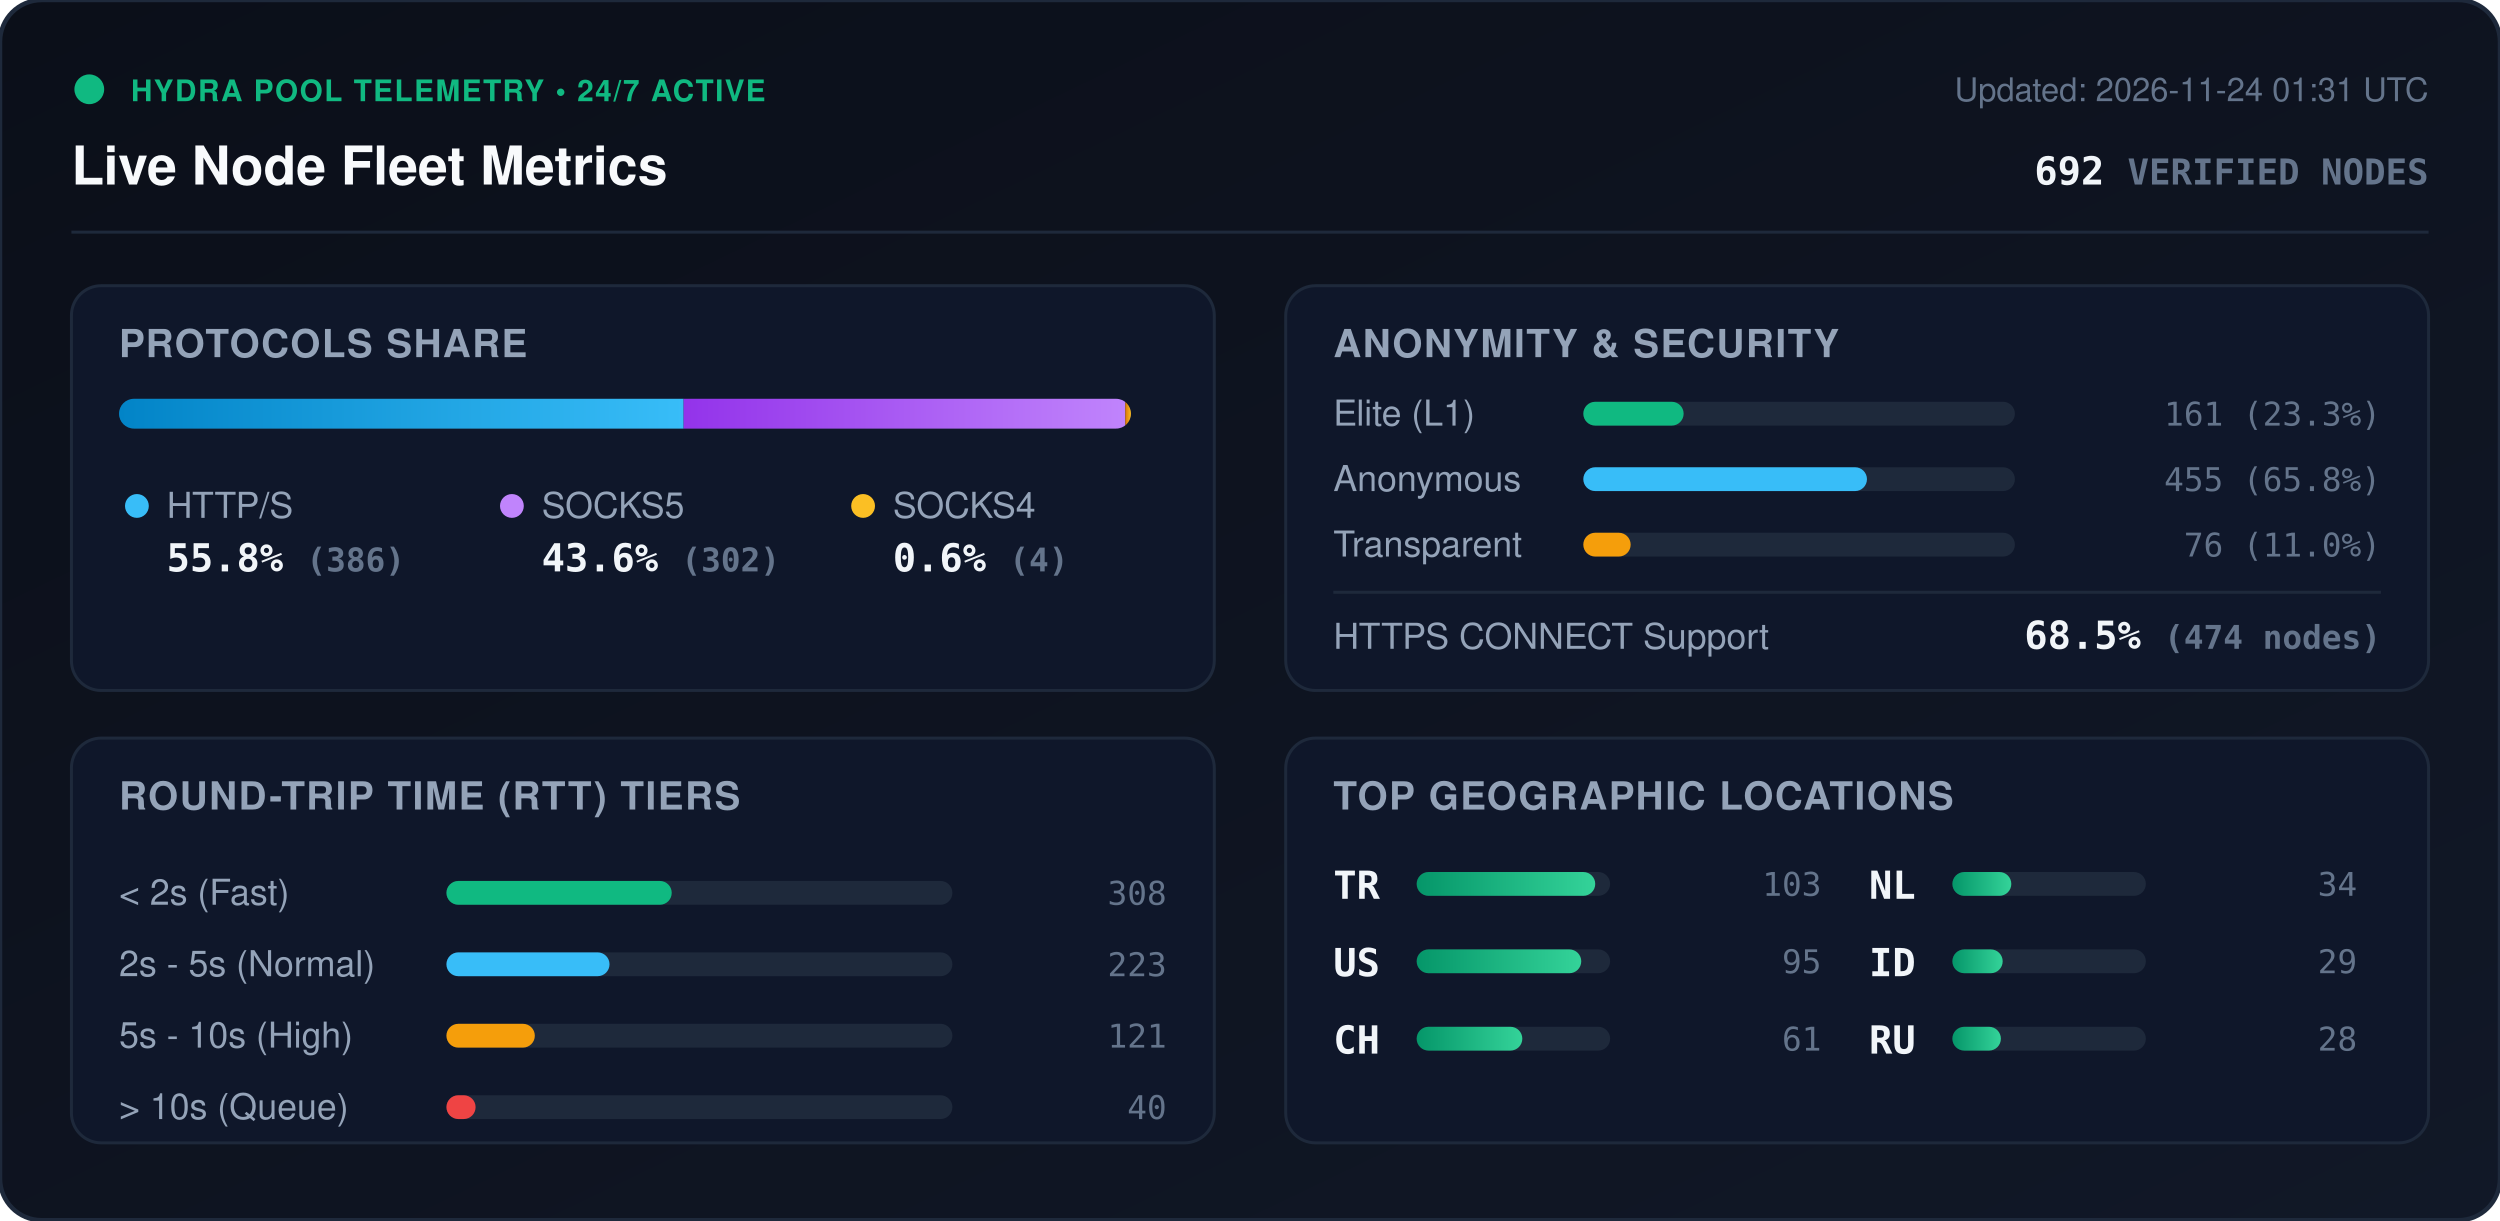
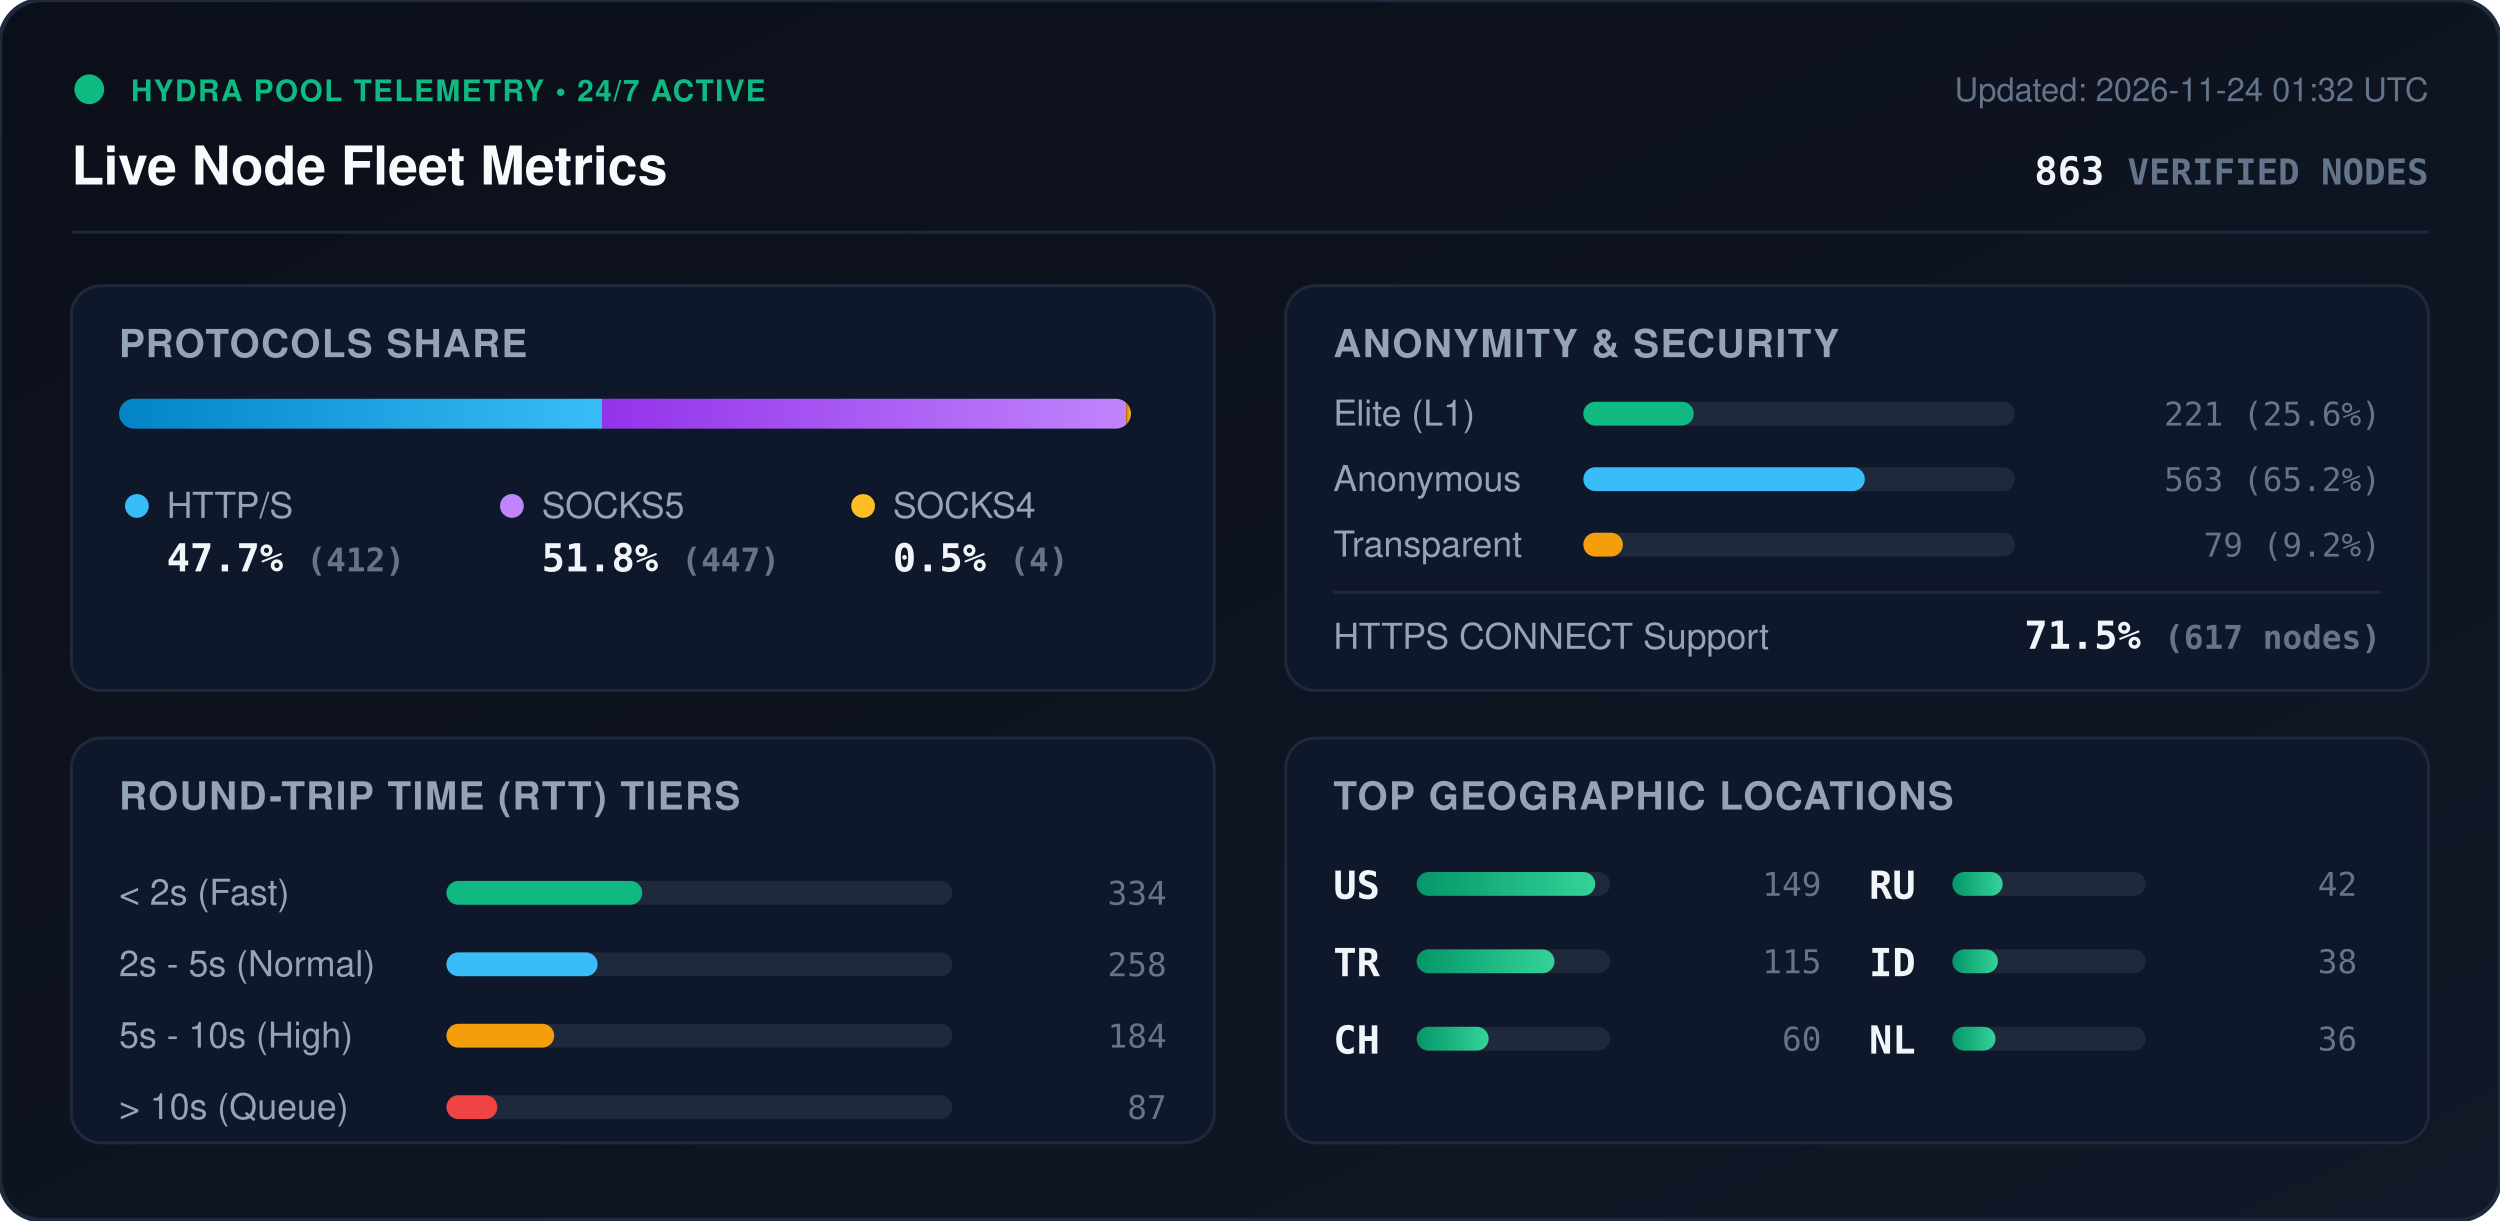
<svg xmlns="http://www.w3.org/2000/svg" viewBox="0 0 840 410" width="840" height="410" style="max-width: 100%; height: auto;">
  <defs>
    <linearGradient id="bg" x1="0%" y1="0%" x2="100%" y2="100%">
      <stop offset="0%" stop-color="#0b0f19" />
      <stop offset="100%" stop-color="#111827" />
    </linearGradient>
    <linearGradient id="bar-http" x1="0%" y1="0%" x2="100%" y2="0%">
      <stop offset="0%" stop-color="#0284c7" />
      <stop offset="100%" stop-color="#38bdf8" />
    </linearGradient>
    <linearGradient id="bar-socks5" x1="0%" y1="0%" x2="100%" y2="0%">
      <stop offset="0%" stop-color="#9333ea" />
      <stop offset="100%" stop-color="#c084fc" />
    </linearGradient>
    <linearGradient id="bar-socks4" x1="0%" y1="0%" x2="100%" y2="0%">
      <stop offset="0%" stop-color="#d97706" />
      <stop offset="100%" stop-color="#fbbf24" />
    </linearGradient>
    <linearGradient id="bar-green" x1="0%" y1="0%" x2="100%" y2="0%">
      <stop offset="0%" stop-color="#059669" />
      <stop offset="100%" stop-color="#34d399" />
    </linearGradient>
    <clipPath id="prog-track-clip">
      <rect width="340.0" height="10" rx="5" />
    </clipPath>
    <style>
      .title { font: 700 18px -apple-system, BlinkMacSystemFont, 'Segoe UI', Helvetica, Arial, sans-serif; fill: #f8fafc; }
      .sub { font: 500 11px -apple-system, BlinkMacSystemFont, 'Segoe UI', Helvetica, Arial, sans-serif; fill: #64748b; }
      .section-hdr { font: 600 13px -apple-system, BlinkMacSystemFont, 'Segoe UI', Helvetica, Arial, sans-serif; fill: #94a3b8; letter-spacing: 0.5px; }
      .metric-val { font: 700 13px -apple-system, BlinkMacSystemFont, 'Segoe UI', Helvetica, Arial, sans-serif; fill: #f1f5f9; }
      .metric-lbl { font: 500 12px -apple-system, BlinkMacSystemFont, 'Segoe UI', Helvetica, Arial, sans-serif; fill: #94a3b8; }
      .badge-txt { font: 700 10px -apple-system, BlinkMacSystemFont, 'Segoe UI', Helvetica, Arial, sans-serif; fill: #10b981; letter-spacing: 0.5px; }
      .mono { font-family: ui-monospace, SFMono-Regular, Menlo, Monaco, Consolas, monospace; }
      .pulse { animation: beacon 2s infinite ease-in-out; }
      @keyframes beacon { 0%, 100% { opacity: 1; } 50% { opacity: 0.35; } }
    </style>
  </defs>
  <rect width="840" height="410" rx="14" fill="url(#bg)" stroke="#1e293b" stroke-width="1.5" />
  <g transform="translate(24, 24)">
    <circle cx="6" cy="6" r="5" fill="#10b981" class="pulse" />
    <text x="20" y="10" class="badge-txt">HYDRA POOL TELEMETRY • 24/7 ACTIVE</text>
    <text x="0" y="38" class="title">Live Node Fleet Metrics</text>
-     <text x="792" y="10" text-anchor="end" class="sub">Updated: 2026-11-24 01:31 UTC</text>
-     <text x="792" y="38" text-anchor="end" class="metric-val mono" fill="#38bdf8">692 <tspan font-size="12" fill="#64748b">VERIFIED NODES</tspan>
+     <text x="792" y="10" text-anchor="end" class="sub">Updated: 2026-11-24 01:32 UTC</text>
+     <text x="792" y="38" text-anchor="end" class="metric-val mono" fill="#38bdf8">863 <tspan font-size="12" fill="#64748b">VERIFIED NODES</tspan>
    </text>
  </g>
  <line x1="24" y1="78" x2="816" y2="78" stroke="#1e293b" stroke-width="1" />
  <g transform="translate(24, 96)">
    <rect width="384" height="136" rx="10" fill="#0f172a" stroke="#1e293b" />
    <text x="16" y="24" class="section-hdr">PROTOCOLS SHARE</text>
    <g transform="translate(16, 38)">
      <rect width="340.0" height="10" rx="5" fill="#1e293b" />
      <g clip-path="url(#prog-track-clip)">
-         <rect x="0" width="189.7" height="10" fill="url(#bar-http)" />
-         <rect x="189.7" width="148.4" height="10" fill="url(#bar-socks5)" />
-         <rect x="338.1" width="2.0" height="10" fill="url(#bar-socks4)" />
+         <rect x="0" width="162.3" height="10" fill="url(#bar-http)" />
+         <rect x="162.3" width="176.1" height="10" fill="url(#bar-socks5)" />
+         <rect x="338.4" width="1.6" height="10" fill="url(#bar-socks4)" />
      </g>
    </g>
    <g transform="translate(16, 68)">
      <circle cx="6" cy="6" r="4" fill="#38bdf8" />
      <text x="16" y="10" class="metric-lbl">HTTP/S</text>
-       <text x="16" y="28" class="metric-val mono">55.8% <tspan font-size="11" fill="#64748b">(386)</tspan>
+       <text x="16" y="28" class="metric-val mono">47.7% <tspan font-size="11" fill="#64748b">(412)</tspan>
      </text>
      <circle cx="132" cy="6" r="4" fill="#c084fc" />
      <text x="142" y="10" class="metric-lbl">SOCKS5</text>
-       <text x="142" y="28" class="metric-val mono">43.6% <tspan font-size="11" fill="#64748b">(302)</tspan>
+       <text x="142" y="28" class="metric-val mono">51.8% <tspan font-size="11" fill="#64748b">(447)</tspan>
      </text>
      <circle cx="250" cy="6" r="4" fill="#fbbf24" />
      <text x="260" y="10" class="metric-lbl">SOCKS4</text>
-       <text x="260" y="28" class="metric-val mono">0.6% <tspan font-size="11" fill="#64748b">(4)</tspan>
+       <text x="260" y="28" class="metric-val mono">0.5% <tspan font-size="11" fill="#64748b">(4)</tspan>
      </text>
    </g>
  </g>
  <g transform="translate(432, 96)">
    <rect width="384" height="136" rx="10" fill="#0f172a" stroke="#1e293b" />
    <text x="16" y="24" class="section-hdr">ANONYMITY &amp; SECURITY</text>
    <text x="16" y="47" class="metric-lbl">Elite (L1)</text>
    <rect x="100" y="39" width="145.0" height="8" rx="4" fill="#1e293b" />
-     <rect x="100" y="39" width="33.7" height="8" rx="4" fill="#10b981" />
-     <text x="368" y="47" text-anchor="end" class="mono sub" fill="#e2e8f0">161 (23.3%)</text>
+     <rect x="100" y="39" width="37.1" height="8" rx="4" fill="#10b981" />
+     <text x="368" y="47" text-anchor="end" class="mono sub" fill="#e2e8f0">221 (25.6%)</text>
    <text x="16" y="69" class="metric-lbl">Anonymous</text>
    <rect x="100" y="61" width="145.0" height="8" rx="4" fill="#1e293b" />
-     <rect x="100" y="61" width="95.3" height="8" rx="4" fill="#38bdf8" />
-     <text x="368" y="69" text-anchor="end" class="mono sub" fill="#e2e8f0">455 (65.8%)</text>
+     <rect x="100" y="61" width="94.6" height="8" rx="4" fill="#38bdf8" />
+     <text x="368" y="69" text-anchor="end" class="mono sub" fill="#e2e8f0">563 (65.2%)</text>
    <text x="16" y="91" class="metric-lbl">Transparent</text>
    <rect x="100" y="83" width="145.0" height="8" rx="4" fill="#1e293b" />
-     <rect x="100" y="83" width="15.9" height="8" rx="4" fill="#f59e0b" />
-     <text x="368" y="91" text-anchor="end" class="mono sub" fill="#e2e8f0">76 (11.0%)</text>
+     <rect x="100" y="83" width="13.3" height="8" rx="4" fill="#f59e0b" />
+     <text x="368" y="91" text-anchor="end" class="mono sub" fill="#e2e8f0">79 (9.2%)</text>
    <line x1="16" y1="103" x2="368" y2="103" stroke="#1e293b" stroke-width="1" />
    <text x="16" y="122" class="metric-lbl">HTTPS CONNECT Support</text>
-     <text x="368" y="122" text-anchor="end" class="metric-val mono" fill="#34d399">68.5% <tspan font-size="11" fill="#64748b">(474 nodes)</tspan>
+     <text x="368" y="122" text-anchor="end" class="metric-val mono" fill="#34d399">71.5% <tspan font-size="11" fill="#64748b">(617 nodes)</tspan>
    </text>
  </g>
  <g transform="translate(24, 248)">
    <rect width="384" height="136" rx="10" fill="#0f172a" stroke="#1e293b" />
    <text x="16" y="24" class="section-hdr">ROUND-TRIP TIME (RTT) TIERS</text>
    <g transform="translate(16, 42)">
      <text x="0" y="14" class="metric-lbl">&lt; 2s (Fast)</text>
      <rect x="110" y="6" width="170" height="8" rx="4" fill="#1e293b" />
-       <rect x="110" y="6" width="75.7" height="8" rx="4" fill="#10b981" />
-       <text x="352" y="14" text-anchor="end" class="mono sub">308</text>
+       <rect x="110" y="6" width="65.8" height="8" rx="4" fill="#10b981" />
+       <text x="352" y="14" text-anchor="end" class="mono sub">334</text>
      <text x="0" y="38" class="metric-lbl">2s - 5s (Normal)</text>
      <rect x="110" y="30" width="170" height="8" rx="4" fill="#1e293b" />
-       <rect x="110" y="30" width="54.8" height="8" rx="4" fill="#38bdf8" />
-       <text x="352" y="38" text-anchor="end" class="mono sub">223</text>
+       <rect x="110" y="30" width="50.8" height="8" rx="4" fill="#38bdf8" />
+       <text x="352" y="38" text-anchor="end" class="mono sub">258</text>
      <text x="0" y="62" class="metric-lbl">5s - 10s (High)</text>
      <rect x="110" y="54" width="170" height="8" rx="4" fill="#1e293b" />
-       <rect x="110" y="54" width="29.7" height="8" rx="4" fill="#f59e0b" />
-       <text x="352" y="62" text-anchor="end" class="mono sub">121</text>
+       <rect x="110" y="54" width="36.2" height="8" rx="4" fill="#f59e0b" />
+       <text x="352" y="62" text-anchor="end" class="mono sub">184</text>
      <text x="0" y="86" class="metric-lbl">&gt; 10s (Queue)</text>
      <rect x="110" y="78" width="170" height="8" rx="4" fill="#1e293b" />
-       <rect x="110" y="78" width="9.8" height="8" rx="4" fill="#ef4444" />
-       <text x="352" y="86" text-anchor="end" class="mono sub">40</text>
+       <rect x="110" y="78" width="17.1" height="8" rx="4" fill="#ef4444" />
+       <text x="352" y="86" text-anchor="end" class="mono sub">87</text>
    </g>
  </g>
  <g transform="translate(432, 248)">
    <rect width="384" height="136" rx="10" fill="#0f172a" stroke="#1e293b" />
    <text x="16" y="24" class="section-hdr">TOP GEOGRAPHIC LOCATIONS</text>
    <g transform="translate(16, 42)">
      <g transform="translate(0, 0)">
+         <text x="0" y="12" class="mono metric-val" font-size="12">US</text>
+         <rect x="28" y="3" width="65" height="8" rx="4" fill="#1e293b" />
+         <rect x="28" y="3" width="60.0" height="8" rx="4" fill="url(#bar-green)" />
+         <text x="164" y="11" text-anchor="end" class="mono sub">149</text>
+       </g>
+       <g transform="translate(0, 26)">
        <text x="0" y="12" class="mono metric-val" font-size="12">TR</text>
        <rect x="28" y="3" width="65" height="8" rx="4" fill="#1e293b" />
-         <rect x="28" y="3" width="60.0" height="8" rx="4" fill="url(#bar-green)" />
-         <text x="164" y="11" text-anchor="end" class="mono sub">103</text>
-       </g>
-       <g transform="translate(0, 26)">
-         <text x="0" y="12" class="mono metric-val" font-size="12">US</text>
-         <rect x="28" y="3" width="65" height="8" rx="4" fill="#1e293b" />
-         <rect x="28" y="3" width="55.3" height="8" rx="4" fill="url(#bar-green)" />
-         <text x="164" y="11" text-anchor="end" class="mono sub">95</text>
+         <rect x="28" y="3" width="46.3" height="8" rx="4" fill="url(#bar-green)" />
+         <text x="164" y="11" text-anchor="end" class="mono sub">115</text>
      </g>
      <g transform="translate(0, 52)">
        <text x="0" y="12" class="mono metric-val" font-size="12">CH</text>
        <rect x="28" y="3" width="65" height="8" rx="4" fill="#1e293b" />
-         <rect x="28" y="3" width="35.5" height="8" rx="4" fill="url(#bar-green)" />
-         <text x="164" y="11" text-anchor="end" class="mono sub">61</text>
+         <rect x="28" y="3" width="24.2" height="8" rx="4" fill="url(#bar-green)" />
+         <text x="164" y="11" text-anchor="end" class="mono sub">60</text>
      </g>
      <g transform="translate(180, 0)">
-         <text x="0" y="12" class="mono metric-val" font-size="12">NL</text>
+         <text x="0" y="12" class="mono metric-val" font-size="12">RU</text>
        <rect x="28" y="3" width="65" height="8" rx="4" fill="#1e293b" />
-         <rect x="28" y="3" width="19.8" height="8" rx="4" fill="url(#bar-green)" />
-         <text x="164" y="11" text-anchor="end" class="mono sub">34</text>
+         <rect x="28" y="3" width="16.9" height="8" rx="4" fill="url(#bar-green)" />
+         <text x="164" y="11" text-anchor="end" class="mono sub">42</text>
      </g>
      <g transform="translate(180, 26)">
        <text x="0" y="12" class="mono metric-val" font-size="12">ID</text>
        <rect x="28" y="3" width="65" height="8" rx="4" fill="#1e293b" />
-         <rect x="28" y="3" width="16.9" height="8" rx="4" fill="url(#bar-green)" />
-         <text x="164" y="11" text-anchor="end" class="mono sub">29</text>
+         <rect x="28" y="3" width="15.3" height="8" rx="4" fill="url(#bar-green)" />
+         <text x="164" y="11" text-anchor="end" class="mono sub">38</text>
      </g>
      <g transform="translate(180, 52)">
-         <text x="0" y="12" class="mono metric-val" font-size="12">RU</text>
+         <text x="0" y="12" class="mono metric-val" font-size="12">NL</text>
        <rect x="28" y="3" width="65" height="8" rx="4" fill="#1e293b" />
-         <rect x="28" y="3" width="16.3" height="8" rx="4" fill="url(#bar-green)" />
-         <text x="164" y="11" text-anchor="end" class="mono sub">28</text>
+         <rect x="28" y="3" width="14.5" height="8" rx="4" fill="url(#bar-green)" />
+         <text x="164" y="11" text-anchor="end" class="mono sub">36</text>
      </g>
    </g>
  </g>
</svg>
